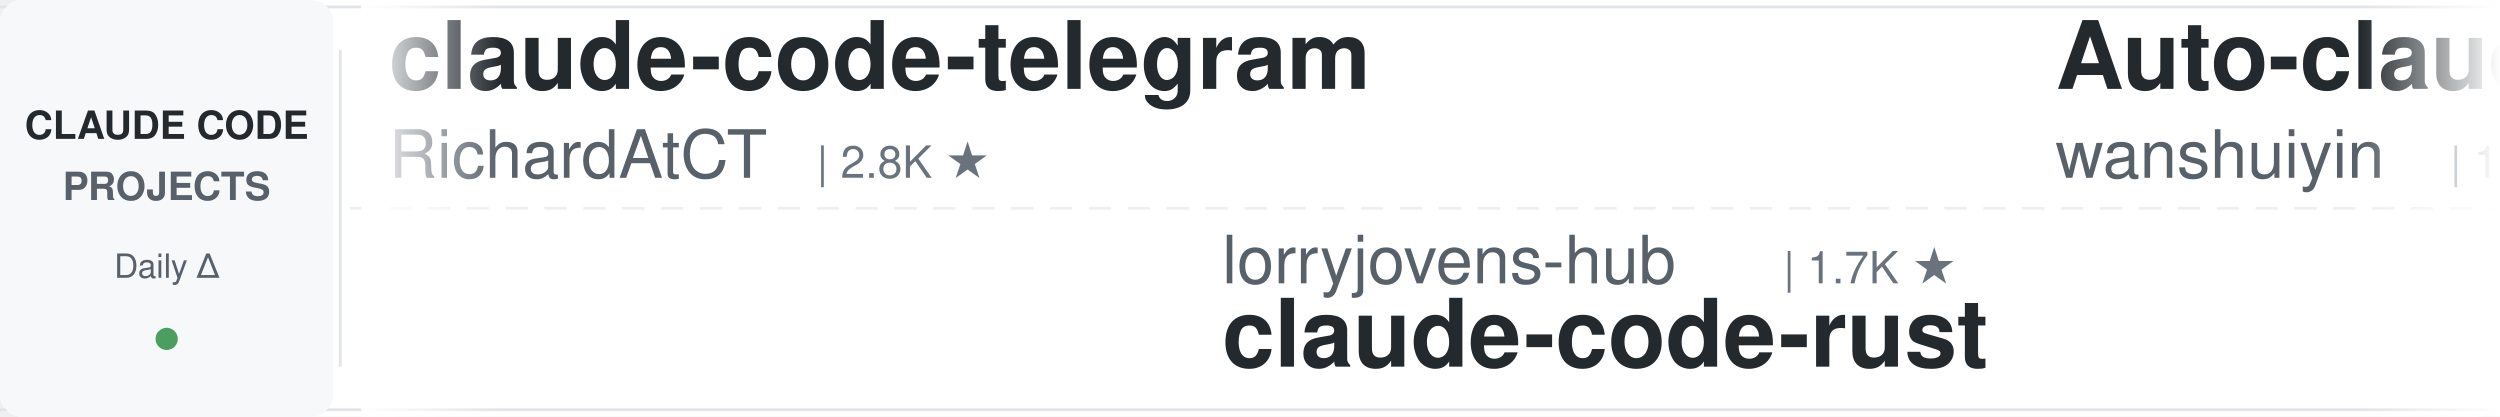
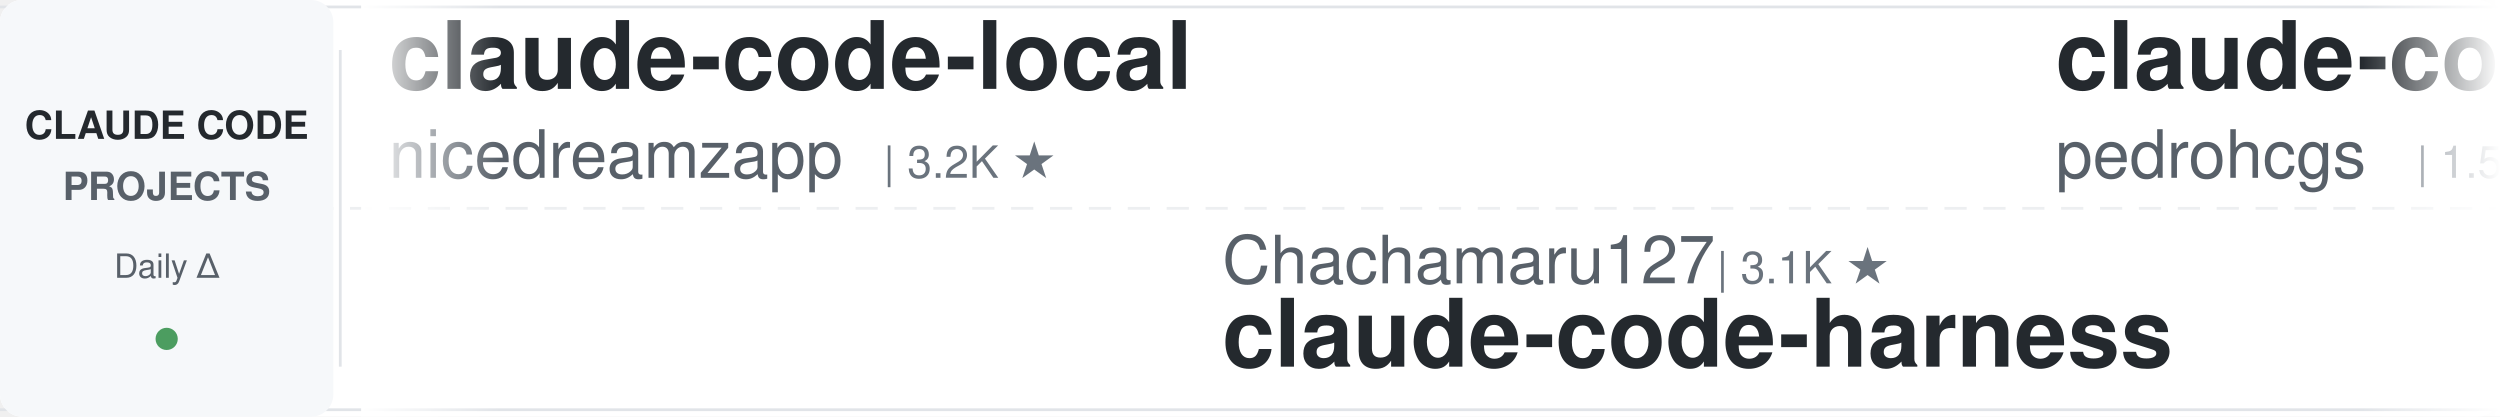
<svg xmlns="http://www.w3.org/2000/svg" width="900" height="150">
  <defs>
    <linearGradient id="leftFade" x1="0%" y1="0%" x2="100%" y2="0%">
      <stop offset="0%" style="stop-color:#ffffff;stop-opacity:1" />
      <stop offset="100%" style="stop-color:#ffffff;stop-opacity:0" />
    </linearGradient>
    <linearGradient id="rightFade" x1="0%" y1="0%" x2="100%" y2="0%">
      <stop offset="0%" style="stop-color:#ffffff;stop-opacity:0" />
      <stop offset="100%" style="stop-color:#ffffff;stop-opacity:1" />
    </linearGradient>
  </defs>
  <rect width="900" height="150" fill="#ffffff" rx="8" />
  <rect x="0" y="2" width="900" height="1" fill="#e1e4e8" />
  <rect x="0" y="147" width="900" height="1" fill="#e1e4e8" />
  <line x1="0" y1="75" x2="900" y2="75" stroke="#e1e4e8" stroke-width="1" stroke-dasharray="8 6" opacity="0.6" />
  <rect x="0" y="0" width="120" height="150" fill="#f6f8fa" rx="8" />
  <text x="60" y="50" font-family="-apple-system, BlinkMacSystemFont, 'Segoe UI', Helvetica, Arial, sans-serif" font-size="14" font-weight="600" fill="#24292e" text-anchor="middle">CLAUDE CODE</text>
  <text x="60" y="72" font-family="-apple-system, BlinkMacSystemFont, 'Segoe UI', Helvetica, Arial, sans-serif" font-size="14" font-weight="600" fill="#586069" text-anchor="middle">PROJECTS</text>
  <text x="60" y="100" font-family="-apple-system, BlinkMacSystemFont, 'Segoe UI', Helvetica, Arial, sans-serif" font-size="12" font-weight="500" fill="#586069" text-anchor="middle">Daily Δ</text>
  <circle cx="60" cy="122" r="4" fill="#22863a" opacity="0.8" />
  <rect x="122" y="18" width="1" height="114" fill="#e1e4e8" />
  <clipPath id="tickerClip">
    <rect x="130" y="0" width="770" height="150" />
  </clipPath>
  <g clip-path="url(#tickerClip)">
    <g id="tickerItems">
      <animateTransform attributeName="transform" attributeType="XML" type="translate" from="0 0" to="-3000 0" dur="54s" repeatCount="indefinite" />
      <g transform="translate(0, 0)">
-         <text x="140" y="32" font-family="-apple-system, BlinkMacSystemFont, 'Segoe UI', Helvetica, Arial, sans-serif" font-size="34" font-weight="600" fill="#24292e">claude-code-telegram</text>
-         <text x="140" y="64" font-family="-apple-system, BlinkMacSystemFont, 'Segoe UI', Helvetica, Arial, sans-serif" font-size="24" font-weight="400" fill="#586069">RichardAtCT</text>
-         <text x="294" y="64" font-family="-apple-system, BlinkMacSystemFont, 'Segoe UI', Helvetica, Arial, sans-serif" font-size="16" font-weight="500" fill="#6a737d">| 2.8K ★</text>
+         <text x="140" y="32" font-family="-apple-system, BlinkMacSystemFont, 'Segoe UI', Helvetica, Arial, sans-serif" font-size="34" font-weight="600" fill="#24292e">claude-code-local</text>
+         <text x="140" y="64" font-family="-apple-system, BlinkMacSystemFont, 'Segoe UI', Helvetica, Arial, sans-serif" font-size="24" font-weight="400" fill="#586069">nicedreamzapp</text>
+         <text x="318" y="64" font-family="-apple-system, BlinkMacSystemFont, 'Segoe UI', Helvetica, Arial, sans-serif" font-size="16" font-weight="500" fill="#6a737d">| 3.2K ★</text>
      </g>
      <g transform="translate(300, 0)">
+         <text x="140" y="102" font-family="-apple-system, BlinkMacSystemFont, 'Segoe UI', Helvetica, Arial, sans-serif" font-size="24" font-weight="400" fill="#586069">Chachamaru127</text>
+         <text x="318" y="102" font-family="-apple-system, BlinkMacSystemFont, 'Segoe UI', Helvetica, Arial, sans-serif" font-size="16" font-weight="500" fill="#6a737d">| 3.1K ★</text>
+         <text x="140" y="132" font-family="-apple-system, BlinkMacSystemFont, 'Segoe UI', Helvetica, Arial, sans-serif" font-size="34" font-weight="600" fill="#24292e">claude-code-harness</text>
+       </g>
+       <g transform="translate(600, 0)">
+         <text x="140" y="32" font-family="-apple-system, BlinkMacSystemFont, 'Segoe UI', Helvetica, Arial, sans-serif" font-size="34" font-weight="600" fill="#24292e">claude-code-my-workflow</text>
+         <text x="140" y="64" font-family="-apple-system, BlinkMacSystemFont, 'Segoe UI', Helvetica, Arial, sans-serif" font-size="24" font-weight="400" fill="#586069">pedrohcgs</text>
+         <text x="270" y="64" font-family="-apple-system, BlinkMacSystemFont, 'Segoe UI', Helvetica, Arial, sans-serif" font-size="16" font-weight="500" fill="#6a737d">| 1.5K ★</text>
+       </g>
+       <g transform="translate(900, 0)">
+         <text x="140" y="102" font-family="-apple-system, BlinkMacSystemFont, 'Segoe UI', Helvetica, Arial, sans-serif" font-size="24" font-weight="400" fill="#586069">daymade</text>
+         <text x="246" y="102" font-family="-apple-system, BlinkMacSystemFont, 'Segoe UI', Helvetica, Arial, sans-serif" font-size="16" font-weight="500" fill="#6a737d">| 1.3K ★</text>
+         <text x="140" y="132" font-family="-apple-system, BlinkMacSystemFont, 'Segoe UI', Helvetica, Arial, sans-serif" font-size="34" font-weight="600" fill="#24292e">claude-code-skills</text>
+       </g>
+       <g transform="translate(1200, 0)">
+         <text x="140" y="32" font-family="-apple-system, BlinkMacSystemFont, 'Segoe UI', Helvetica, Arial, sans-serif" font-size="34" font-weight="600" fill="#24292e">claude-code-source-build</text>
+         <text x="140" y="64" font-family="-apple-system, BlinkMacSystemFont, 'Segoe UI', Helvetica, Arial, sans-serif" font-size="24" font-weight="400" fill="#586069">andrew-kramer-inno</text>
+         <text x="378" y="64" font-family="-apple-system, BlinkMacSystemFont, 'Segoe UI', Helvetica, Arial, sans-serif" font-size="16" font-weight="500" fill="#6a737d">| 594 ★</text>
+       </g>
+       <g transform="translate(1500, 0)">
+         <text x="140" y="102" font-family="-apple-system, BlinkMacSystemFont, 'Segoe UI', Helvetica, Arial, sans-serif" font-size="24" font-weight="400" fill="#586069">Pimzino</text>
+         <text x="246" y="102" font-family="-apple-system, BlinkMacSystemFont, 'Segoe UI', Helvetica, Arial, sans-serif" font-size="16" font-weight="500" fill="#6a737d">| 3.8K ★</text>
+         <text x="140" y="132" font-family="-apple-system, BlinkMacSystemFont, 'Segoe UI', Helvetica, Arial, sans-serif" font-size="34" font-weight="600" fill="#24292e">claude-code-spec-workflo...</text>
+       </g>
+       <g transform="translate(1800, 0)">
+         <text x="140" y="32" font-family="-apple-system, BlinkMacSystemFont, 'Segoe UI', Helvetica, Arial, sans-serif" font-size="34" font-weight="600" fill="#24292e">claude-code-book</text>
+         <text x="140" y="64" font-family="-apple-system, BlinkMacSystemFont, 'Segoe UI', Helvetica, Arial, sans-serif" font-size="24" font-weight="400" fill="#586069">lintsinghua</text>
+         <text x="294" y="64" font-family="-apple-system, BlinkMacSystemFont, 'Segoe UI', Helvetica, Arial, sans-serif" font-size="16" font-weight="500" fill="#6a737d">| 4.1K ★</text>
+       </g>
+       <g transform="translate(2100, 0)">
        <text x="140" y="102" font-family="-apple-system, BlinkMacSystemFont, 'Segoe UI', Helvetica, Arial, sans-serif" font-size="24" font-weight="400" fill="#586069">lorryjovens-hub</text>
        <text x="342" y="102" font-family="-apple-system, BlinkMacSystemFont, 'Segoe UI', Helvetica, Arial, sans-serif" font-size="16" font-weight="500" fill="#6a737d">| 1.7K ★</text>
        <text x="140" y="132" font-family="-apple-system, BlinkMacSystemFont, 'Segoe UI', Helvetica, Arial, sans-serif" font-size="34" font-weight="600" fill="#24292e">claude-code-rust</text>
      </g>
-       <g transform="translate(600, 0)">
-         <text x="140" y="32" font-family="-apple-system, BlinkMacSystemFont, 'Segoe UI', Helvetica, Arial, sans-serif" font-size="34" font-weight="600" fill="#24292e">Auto-claude-code-researc...</text>
-         <text x="140" y="64" font-family="-apple-system, BlinkMacSystemFont, 'Segoe UI', Helvetica, Arial, sans-serif" font-size="24" font-weight="400" fill="#586069">wanshuiyin</text>
-         <text x="282" y="64" font-family="-apple-system, BlinkMacSystemFont, 'Segoe UI', Helvetica, Arial, sans-serif" font-size="16" font-weight="500" fill="#6a737d">| 14.9K ★</text>
-       </g>
-       <g transform="translate(900, 0)">
-         <text x="140" y="102" font-family="-apple-system, BlinkMacSystemFont, 'Segoe UI', Helvetica, Arial, sans-serif" font-size="24" font-weight="400" fill="#586069">jeremylongshore</text>
-         <text x="342" y="102" font-family="-apple-system, BlinkMacSystemFont, 'Segoe UI', Helvetica, Arial, sans-serif" font-size="16" font-weight="500" fill="#6a737d">| 2.7K ★</text>
-         <text x="140" y="132" font-family="-apple-system, BlinkMacSystemFont, 'Segoe UI', Helvetica, Arial, sans-serif" font-size="34" font-weight="600" fill="#24292e">claude-code-plugins-plus...</text>
-       </g>
-       <g transform="translate(1200, 0)">
-         <text x="140" y="32" font-family="-apple-system, BlinkMacSystemFont, 'Segoe UI', Helvetica, Arial, sans-serif" font-size="34" font-weight="600" fill="#24292e">Claude-Code-Game-Studios</text>
-         <text x="140" y="64" font-family="-apple-system, BlinkMacSystemFont, 'Segoe UI', Helvetica, Arial, sans-serif" font-size="24" font-weight="400" fill="#586069">Donchitos</text>
-         <text x="270" y="64" font-family="-apple-system, BlinkMacSystemFont, 'Segoe UI', Helvetica, Arial, sans-serif" font-size="16" font-weight="500" fill="#6a737d">| 24.1K ★</text>
-       </g>
-       <g transform="translate(1500, 0)">
-         <text x="140" y="102" font-family="-apple-system, BlinkMacSystemFont, 'Segoe UI', Helvetica, Arial, sans-serif" font-size="24" font-weight="400" fill="#586069">nicedreamzapp</text>
-         <text x="318" y="102" font-family="-apple-system, BlinkMacSystemFont, 'Segoe UI', Helvetica, Arial, sans-serif" font-size="16" font-weight="500" fill="#6a737d">| 3.2K ★</text>
-         <text x="140" y="132" font-family="-apple-system, BlinkMacSystemFont, 'Segoe UI', Helvetica, Arial, sans-serif" font-size="34" font-weight="600" fill="#24292e">claude-code-local</text>
-       </g>
-       <g transform="translate(1800, 0)">
-         <text x="140" y="32" font-family="-apple-system, BlinkMacSystemFont, 'Segoe UI', Helvetica, Arial, sans-serif" font-size="34" font-weight="600" fill="#24292e">claude-code-proxy</text>
-         <text x="140" y="64" font-family="-apple-system, BlinkMacSystemFont, 'Segoe UI', Helvetica, Arial, sans-serif" font-size="24" font-weight="400" fill="#586069">fuergaosi233</text>
-         <text x="306" y="64" font-family="-apple-system, BlinkMacSystemFont, 'Segoe UI', Helvetica, Arial, sans-serif" font-size="16" font-weight="500" fill="#6a737d">| 2.8K ★</text>
-       </g>
-       <g transform="translate(2100, 0)">
-         <text x="140" y="102" font-family="-apple-system, BlinkMacSystemFont, 'Segoe UI', Helvetica, Arial, sans-serif" font-size="24" font-weight="400" fill="#586069">FlorianBruniaux</text>
-         <text x="342" y="102" font-family="-apple-system, BlinkMacSystemFont, 'Segoe UI', Helvetica, Arial, sans-serif" font-size="16" font-weight="500" fill="#6a737d">| 5.8K ★</text>
-         <text x="140" y="132" font-family="-apple-system, BlinkMacSystemFont, 'Segoe UI', Helvetica, Arial, sans-serif" font-size="34" font-weight="600" fill="#24292e">claude-code-ultimate-gui...</text>
-       </g>
      <g transform="translate(2400, 0)">
-         <text x="140" y="32" font-family="-apple-system, BlinkMacSystemFont, 'Segoe UI', Helvetica, Arial, sans-serif" font-size="34" font-weight="600" fill="#24292e">learn-claude-code</text>
-         <text x="140" y="64" font-family="-apple-system, BlinkMacSystemFont, 'Segoe UI', Helvetica, Arial, sans-serif" font-size="24" font-weight="400" fill="#586069">shareAI-lab</text>
-         <text x="294" y="64" font-family="-apple-system, BlinkMacSystemFont, 'Segoe UI', Helvetica, Arial, sans-serif" font-size="16" font-weight="500" fill="#6a737d">| 74.6K ★</text>
+         <text x="140" y="32" font-family="-apple-system, BlinkMacSystemFont, 'Segoe UI', Helvetica, Arial, sans-serif" font-size="34" font-weight="600" fill="#24292e">claude-code-tudou</text>
+         <text x="140" y="64" font-family="-apple-system, BlinkMacSystemFont, 'Segoe UI', Helvetica, Arial, sans-serif" font-size="24" font-weight="400" fill="#586069">AICoderTudou</text>
+         <text x="306" y="64" font-family="-apple-system, BlinkMacSystemFont, 'Segoe UI', Helvetica, Arial, sans-serif" font-size="16" font-weight="500" fill="#6a737d">| 496 ★</text>
      </g>
      <g transform="translate(2700, 0)">
-         <text x="140" y="102" font-family="-apple-system, BlinkMacSystemFont, 'Segoe UI', Helvetica, Arial, sans-serif" font-size="24" font-weight="400" fill="#586069">lintsinghua</text>
-         <text x="294" y="102" font-family="-apple-system, BlinkMacSystemFont, 'Segoe UI', Helvetica, Arial, sans-serif" font-size="16" font-weight="500" fill="#6a737d">| 4.1K ★</text>
-         <text x="140" y="132" font-family="-apple-system, BlinkMacSystemFont, 'Segoe UI', Helvetica, Arial, sans-serif" font-size="34" font-weight="600" fill="#24292e">claude-code-book</text>
+         <text x="140" y="102" font-family="-apple-system, BlinkMacSystemFont, 'Segoe UI', Helvetica, Arial, sans-serif" font-size="24" font-weight="400" fill="#586069">ccplugins</text>
+         <text x="270" y="102" font-family="-apple-system, BlinkMacSystemFont, 'Segoe UI', Helvetica, Arial, sans-serif" font-size="16" font-weight="500" fill="#6a737d">| 919 ★</text>
+         <text x="140" y="132" font-family="-apple-system, BlinkMacSystemFont, 'Segoe UI', Helvetica, Arial, sans-serif" font-size="34" font-weight="600" fill="#24292e">awesome-claude-code-plug...</text>
      </g>
      <g transform="translate(3000, 0)">
-         <text x="140" y="32" font-family="-apple-system, BlinkMacSystemFont, 'Segoe UI', Helvetica, Arial, sans-serif" font-size="34" font-weight="600" fill="#24292e">claude-code-telegram</text>
-         <text x="140" y="64" font-family="-apple-system, BlinkMacSystemFont, 'Segoe UI', Helvetica, Arial, sans-serif" font-size="24" font-weight="400" fill="#586069">RichardAtCT</text>
-         <text x="294" y="64" font-family="-apple-system, BlinkMacSystemFont, 'Segoe UI', Helvetica, Arial, sans-serif" font-size="16" font-weight="500" fill="#6a737d">| 2.8K ★</text>
+         <text x="140" y="32" font-family="-apple-system, BlinkMacSystemFont, 'Segoe UI', Helvetica, Arial, sans-serif" font-size="34" font-weight="600" fill="#24292e">claude-code-local</text>
+         <text x="140" y="64" font-family="-apple-system, BlinkMacSystemFont, 'Segoe UI', Helvetica, Arial, sans-serif" font-size="24" font-weight="400" fill="#586069">nicedreamzapp</text>
+         <text x="318" y="64" font-family="-apple-system, BlinkMacSystemFont, 'Segoe UI', Helvetica, Arial, sans-serif" font-size="16" font-weight="500" fill="#6a737d">| 3.2K ★</text>
      </g>
      <g transform="translate(3300, 0)">
-         <text x="140" y="102" font-family="-apple-system, BlinkMacSystemFont, 'Segoe UI', Helvetica, Arial, sans-serif" font-size="24" font-weight="400" fill="#586069">lorryjovens-hub</text>
-         <text x="342" y="102" font-family="-apple-system, BlinkMacSystemFont, 'Segoe UI', Helvetica, Arial, sans-serif" font-size="16" font-weight="500" fill="#6a737d">| 1.7K ★</text>
-         <text x="140" y="132" font-family="-apple-system, BlinkMacSystemFont, 'Segoe UI', Helvetica, Arial, sans-serif" font-size="34" font-weight="600" fill="#24292e">claude-code-rust</text>
+         <text x="140" y="102" font-family="-apple-system, BlinkMacSystemFont, 'Segoe UI', Helvetica, Arial, sans-serif" font-size="24" font-weight="400" fill="#586069">Chachamaru127</text>
+         <text x="318" y="102" font-family="-apple-system, BlinkMacSystemFont, 'Segoe UI', Helvetica, Arial, sans-serif" font-size="16" font-weight="500" fill="#6a737d">| 3.1K ★</text>
+         <text x="140" y="132" font-family="-apple-system, BlinkMacSystemFont, 'Segoe UI', Helvetica, Arial, sans-serif" font-size="34" font-weight="600" fill="#24292e">claude-code-harness</text>
      </g>
      <g transform="translate(3600, 0)">
-         <text x="140" y="32" font-family="-apple-system, BlinkMacSystemFont, 'Segoe UI', Helvetica, Arial, sans-serif" font-size="34" font-weight="600" fill="#24292e">Auto-claude-code-researc...</text>
-         <text x="140" y="64" font-family="-apple-system, BlinkMacSystemFont, 'Segoe UI', Helvetica, Arial, sans-serif" font-size="24" font-weight="400" fill="#586069">wanshuiyin</text>
-         <text x="282" y="64" font-family="-apple-system, BlinkMacSystemFont, 'Segoe UI', Helvetica, Arial, sans-serif" font-size="16" font-weight="500" fill="#6a737d">| 14.9K ★</text>
+         <text x="140" y="32" font-family="-apple-system, BlinkMacSystemFont, 'Segoe UI', Helvetica, Arial, sans-serif" font-size="34" font-weight="600" fill="#24292e">claude-code-my-workflow</text>
+         <text x="140" y="64" font-family="-apple-system, BlinkMacSystemFont, 'Segoe UI', Helvetica, Arial, sans-serif" font-size="24" font-weight="400" fill="#586069">pedrohcgs</text>
+         <text x="270" y="64" font-family="-apple-system, BlinkMacSystemFont, 'Segoe UI', Helvetica, Arial, sans-serif" font-size="16" font-weight="500" fill="#6a737d">| 1.5K ★</text>
      </g>
      <g transform="translate(3900, 0)">
-         <text x="140" y="102" font-family="-apple-system, BlinkMacSystemFont, 'Segoe UI', Helvetica, Arial, sans-serif" font-size="24" font-weight="400" fill="#586069">jeremylongshore</text>
-         <text x="342" y="102" font-family="-apple-system, BlinkMacSystemFont, 'Segoe UI', Helvetica, Arial, sans-serif" font-size="16" font-weight="500" fill="#6a737d">| 2.7K ★</text>
-         <text x="140" y="132" font-family="-apple-system, BlinkMacSystemFont, 'Segoe UI', Helvetica, Arial, sans-serif" font-size="34" font-weight="600" fill="#24292e">claude-code-plugins-plus...</text>
+         <text x="140" y="102" font-family="-apple-system, BlinkMacSystemFont, 'Segoe UI', Helvetica, Arial, sans-serif" font-size="24" font-weight="400" fill="#586069">daymade</text>
+         <text x="246" y="102" font-family="-apple-system, BlinkMacSystemFont, 'Segoe UI', Helvetica, Arial, sans-serif" font-size="16" font-weight="500" fill="#6a737d">| 1.3K ★</text>
+         <text x="140" y="132" font-family="-apple-system, BlinkMacSystemFont, 'Segoe UI', Helvetica, Arial, sans-serif" font-size="34" font-weight="600" fill="#24292e">claude-code-skills</text>
      </g>
    </g>
  </g>
  <rect x="130" y="0" width="50" height="150" fill="url(#leftFade)" />
  <rect x="850" y="0" width="50" height="150" fill="url(#rightFade)" />
</svg>
